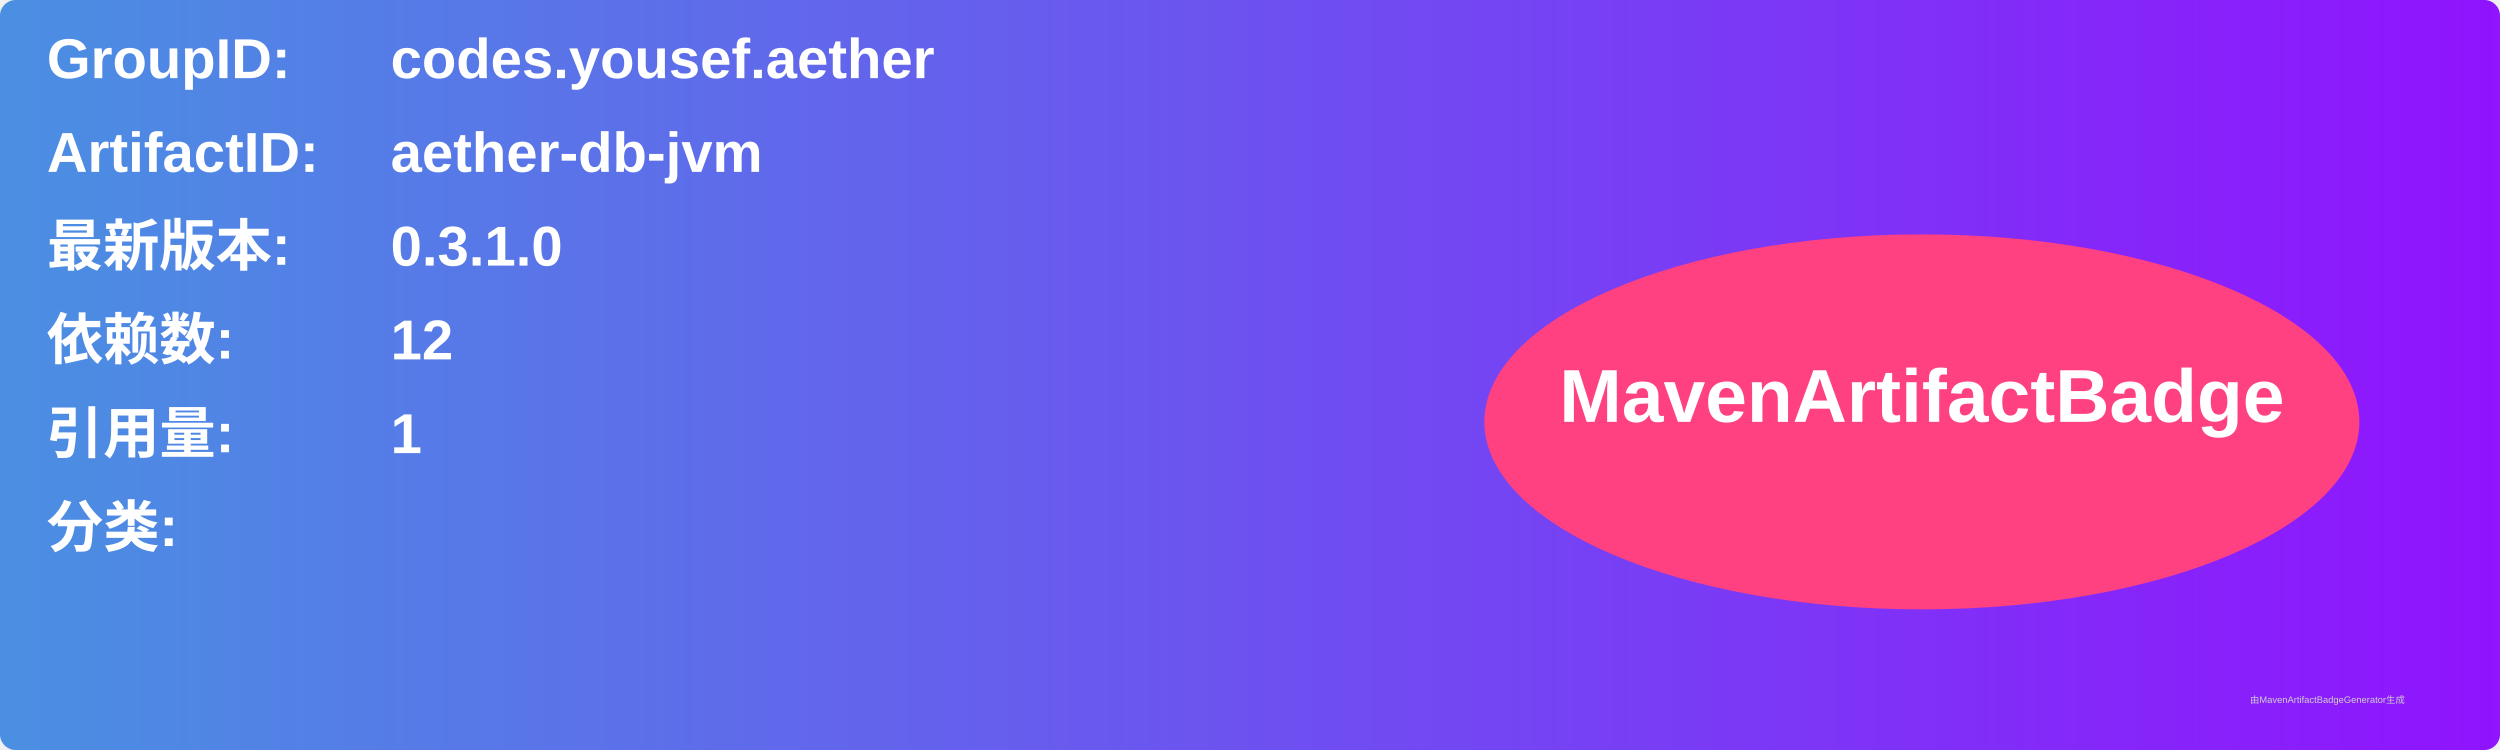
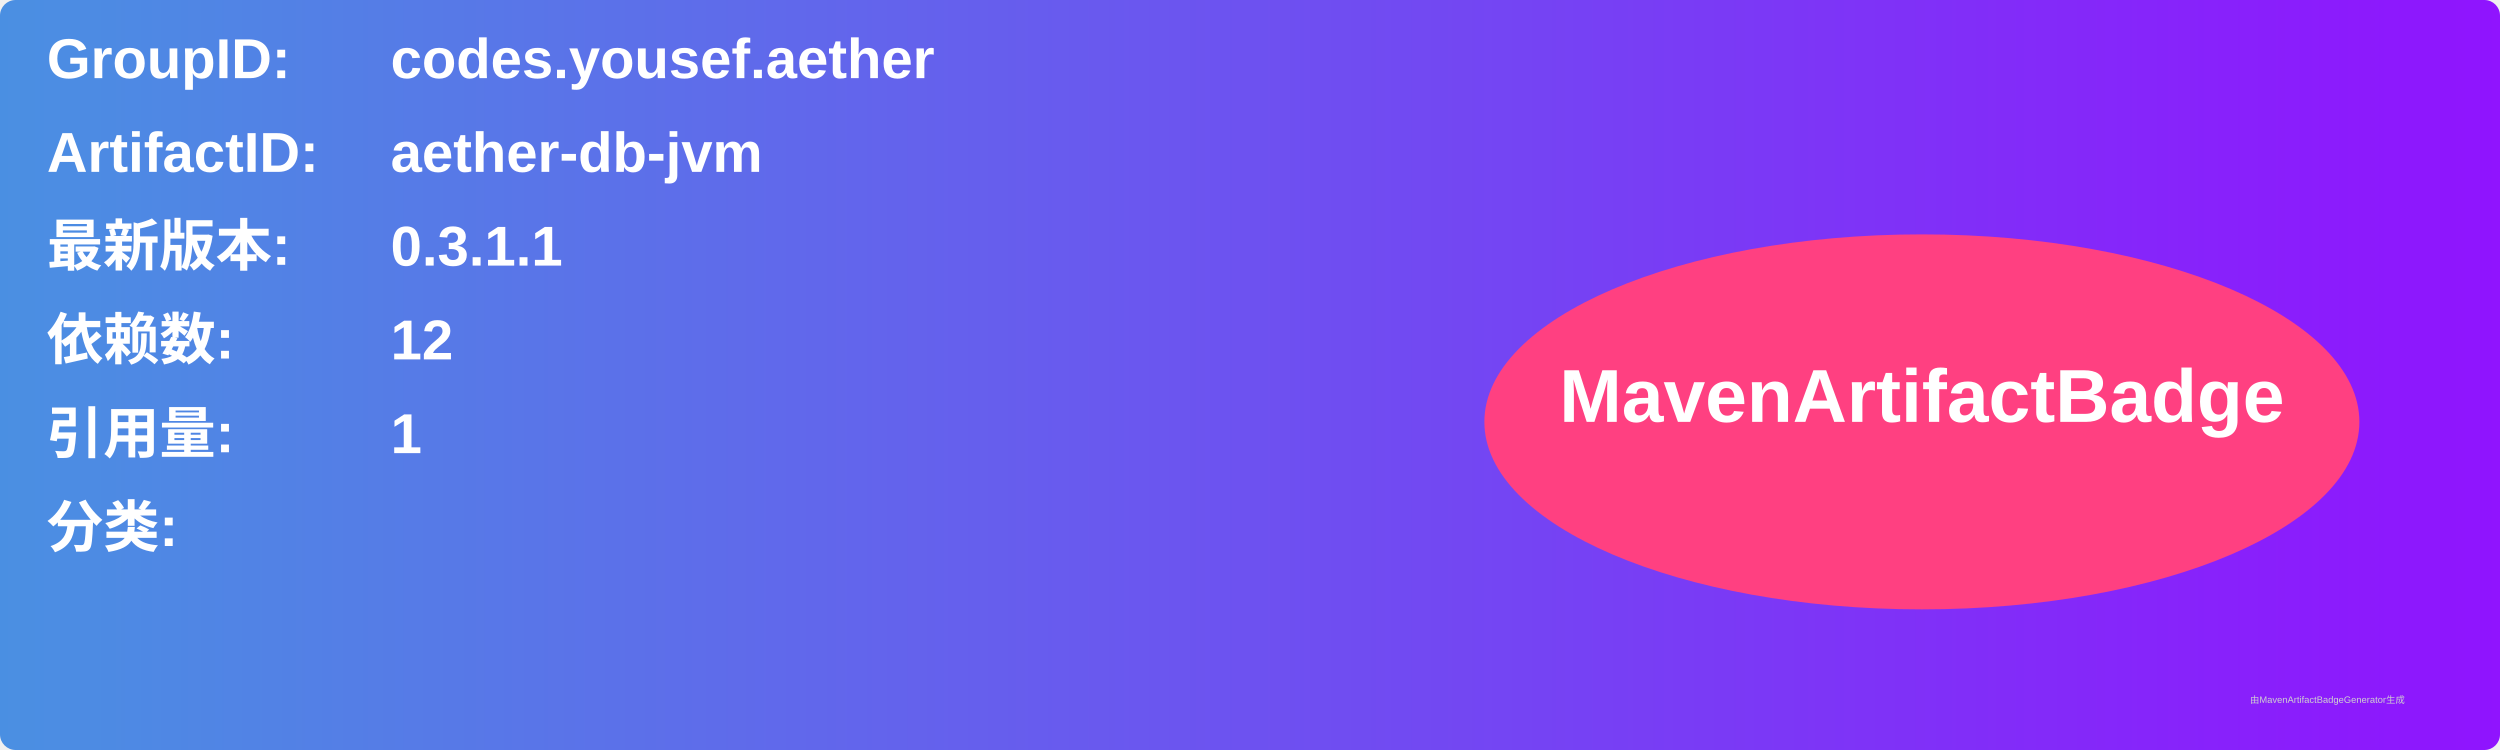
<svg xmlns="http://www.w3.org/2000/svg" width="800" height="240" viewBox="0 0 800 240">
  <linearGradient id="grad" x1="0%" y1="0%" x2="100%" y2="0%">
    <stop offset="0%" stop-color="#4a90e2" />
    <stop offset="100%" stop-color="#9013fe" />
  </linearGradient>
  <rect width="100%" height="100%" rx="5" ry="5" fill="url(#grad)" />
  <g transform="translate(15, 15)">
    <text x="0" y="10" font-family="Arial" font-size="18" fill="white" font-weight="bold" width="260">GroupID:</text>
    <text x="110" y="10" font-family="Arial" font-size="18" fill="white" font-weight="bold" width="460">codes.yousef.aether</text>
    <text x="0" y="40" font-family="Arial" font-size="18" fill="white" font-weight="bold" width="260">ArtifactID:</text>
    <text x="110" y="40" font-family="Arial" font-size="18" fill="white" font-weight="bold" width="460">aether-db-jvm</text>
    <text x="0" y="70" font-family="Arial" font-size="18" fill="white" font-weight="bold">最新版本:</text>
    <text x="110" y="70" font-family="Arial" font-size="18" fill="white" font-weight="bold">
-       <tspan font-weight="bold">0.3.1.0</tspan>
+       <tspan font-weight="bold">0.3.1.1</tspan>
    </text>
    <text x="0" y="100" font-family="Arial" font-size="18" fill="white" font-weight="bold">依赖数: </text>
    <text x="110" y="100" font-family="Arial" font-size="18" fill="white">
      <tspan font-weight="bold">12</tspan>
    </text>
    <text x="0" y="130" font-family="Arial" font-size="18" fill="white" font-weight="bold">引用量: </text>
    <text x="110" y="130" font-family="Arial" font-size="18" fill="white">
      <tspan font-weight="bold">1</tspan>
    </text>
    <text x="0" y="160" font-family="Arial" font-size="18" fill="white" font-weight="bold">分类:</text>
    <text x="10" y="190" font-family="Arial" font-size="10" fill="white">
      <tspan font-weight="bold" />
    </text>
    <ellipse cx="600" cy="120" rx="140" ry="60" fill="#ff4081" />
    <text x="600" y="120" text-anchor="middle" font-family="Arial" font-size="24" fill="white" font-weight="bold">MavenArtifactBadge</text>
  </g>
  <text x="720" y="225" font-family="Arial" font-size="3" fill="#d0d0d0">由MavenArtifactBadgeGenerator生成</text>
</svg>
